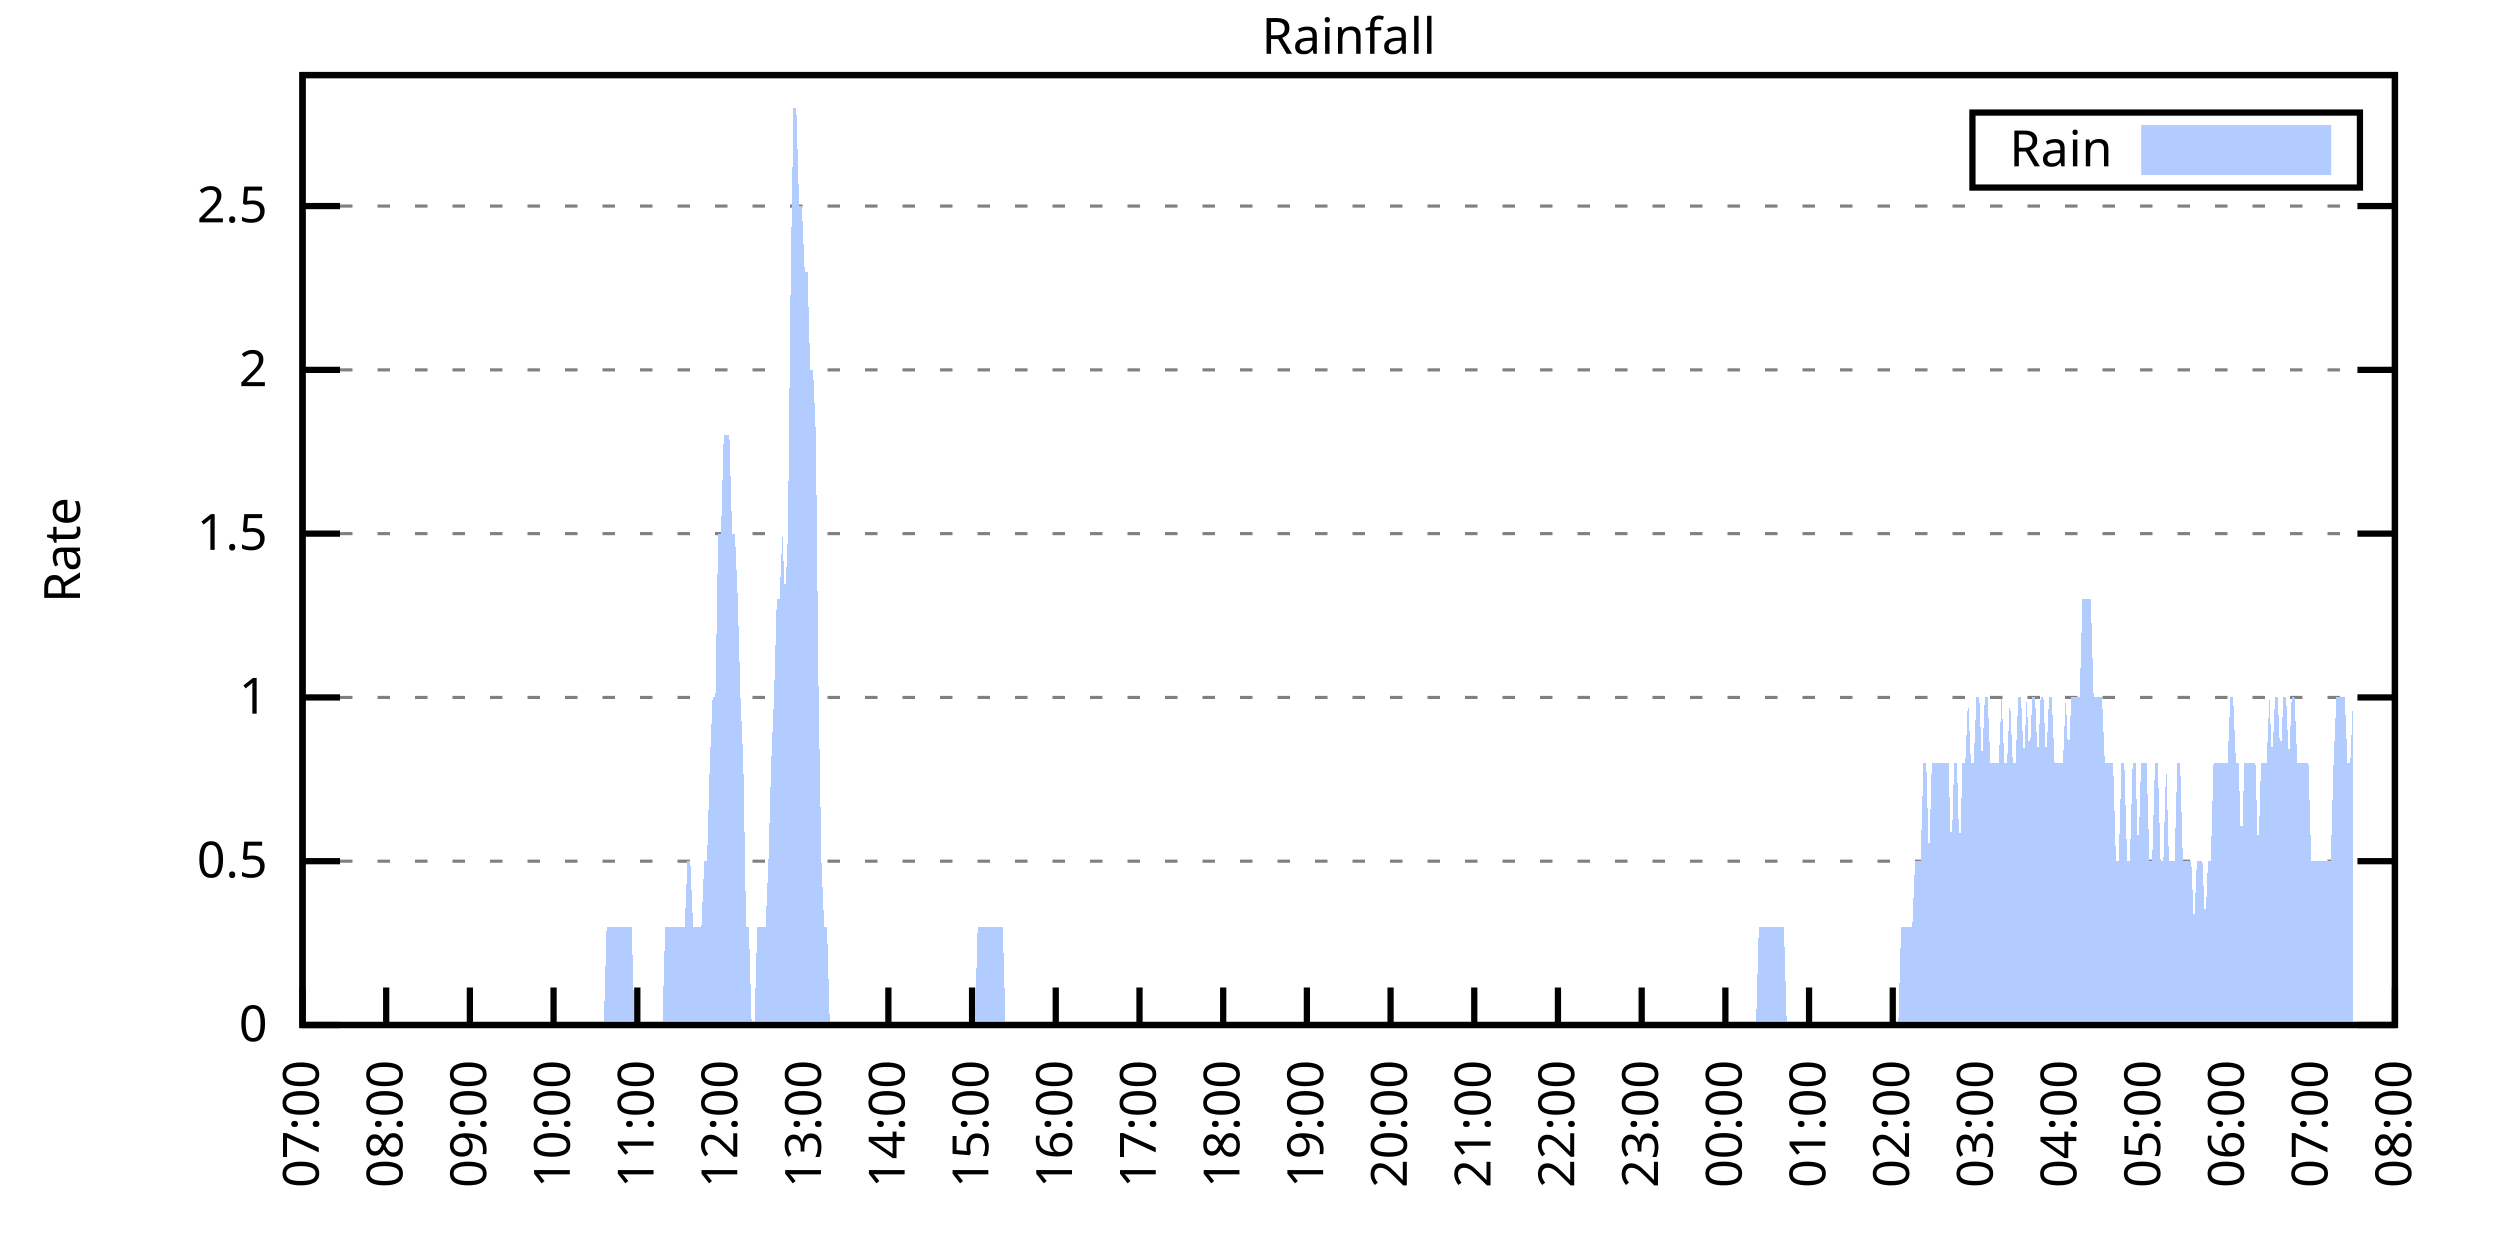
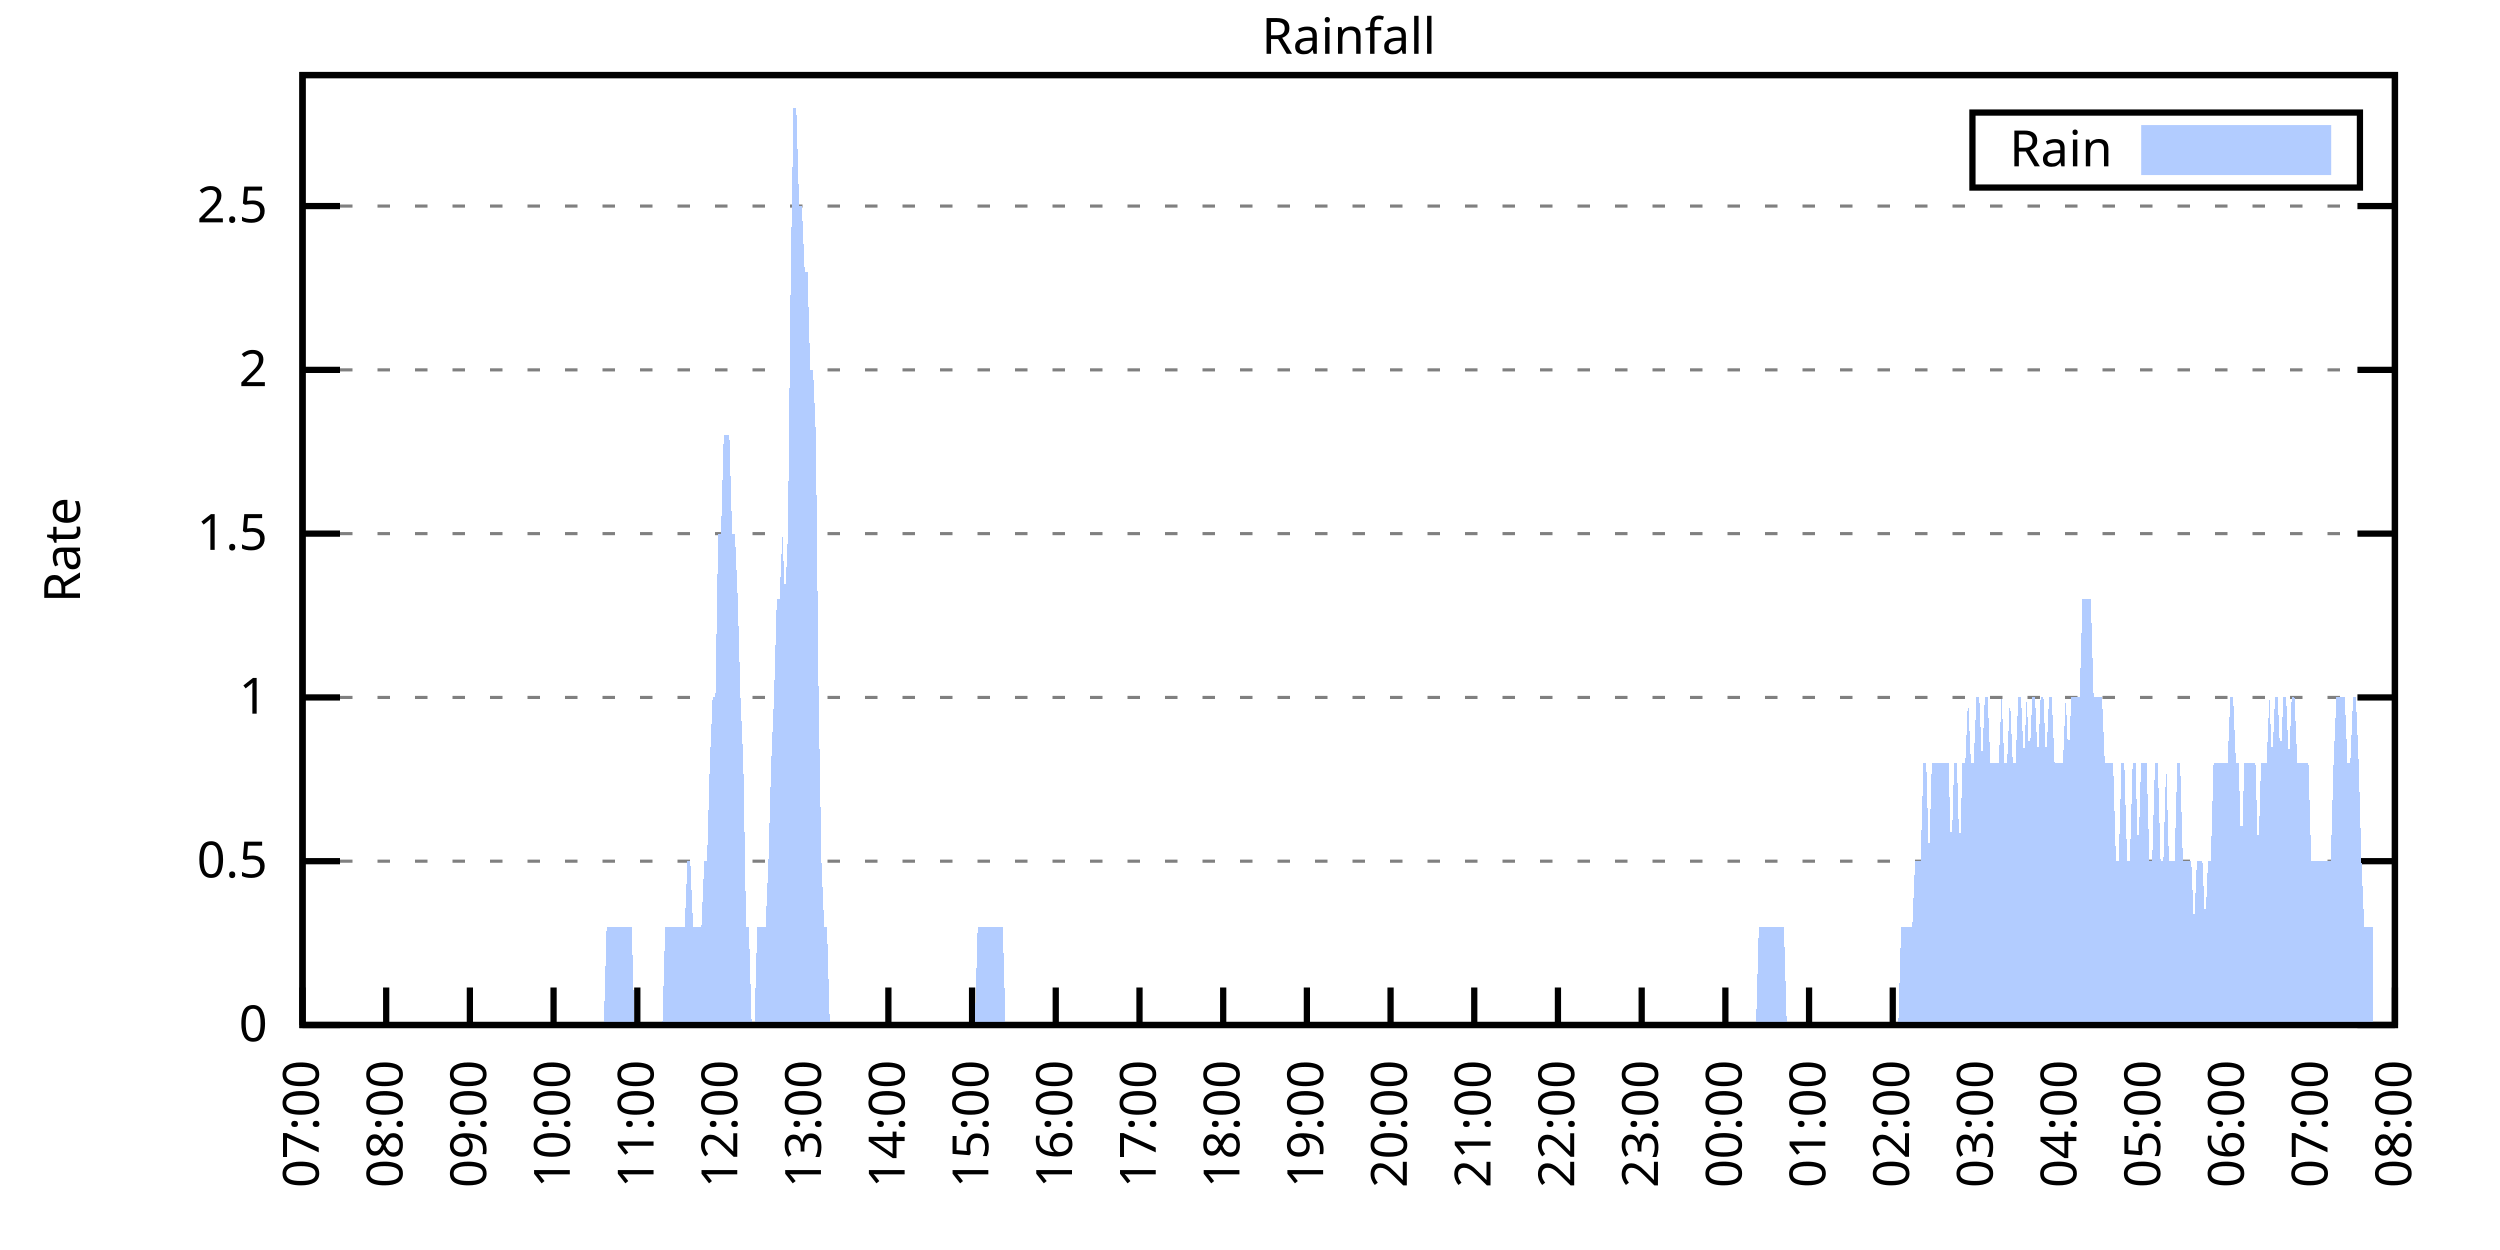
<svg xmlns="http://www.w3.org/2000/svg" xmlns:xlink="http://www.w3.org/1999/xlink" width="400" height="200" viewBox="0 0 400 200">
  <g id="gnuplot_canvas">
    <rect x="0" y="0" width="400" height="200" fill="none" />
    <defs>
      <circle id="gpDot" r="0.5" stroke-width="0.5" stroke="currentColor" />
      <path id="gpPt0" stroke-width="0.333" stroke="currentColor" d="M-1,0 h2 M0,-1 v2" />
      <path id="gpPt1" stroke-width="0.333" stroke="currentColor" d="M-1,-1 L1,1 M1,-1 L-1,1" />
      <path id="gpPt2" stroke-width="0.333" stroke="currentColor" d="M-1,0 L1,0 M0,-1 L0,1 M-1,-1 L1,1 M-1,1 L1,-1" />
      <rect id="gpPt3" stroke-width="0.333" stroke="currentColor" x="-1" y="-1" width="2" height="2" />
      <rect id="gpPt4" stroke-width="0.333" stroke="currentColor" fill="currentColor" x="-1" y="-1" width="2" height="2" />
      <circle id="gpPt5" stroke-width="0.333" stroke="currentColor" cx="0" cy="0" r="1" />
      <use xlink:href="#gpPt5" id="gpPt6" fill="currentColor" stroke="none" />
      <path id="gpPt7" stroke-width="0.333" stroke="currentColor" d="M0,-1.33 L-1.33,0.67 L1.33,0.67 z" />
      <use xlink:href="#gpPt7" id="gpPt8" fill="currentColor" stroke="none" />
      <use xlink:href="#gpPt7" id="gpPt9" stroke="currentColor" transform="rotate(180)" />
      <use xlink:href="#gpPt9" id="gpPt10" fill="currentColor" stroke="none" />
      <use xlink:href="#gpPt3" id="gpPt11" stroke="currentColor" transform="rotate(45)" />
      <use xlink:href="#gpPt11" id="gpPt12" fill="currentColor" stroke="none" />
      <path id="gpPt13" stroke-width="0.333" stroke="currentColor" d="M0,1.330 L1.265,0.411 L0.782,-1.067 L-0.782,-1.076 L-1.265,0.411 z" />
      <use xlink:href="#gpPt13" id="gpPt14" fill="currentColor" stroke="none" />
      <filter id="textbox" filterUnits="objectBoundingBox" x="0" y="0" height="1" width="1">
        <feFlood flood-color="white" flood-opacity="1" result="bgnd" />
        <feComposite in="SourceGraphic" in2="bgnd" operator="atop" />
      </filter>
      <filter id="greybox" filterUnits="objectBoundingBox" x="0" y="0" height="1" width="1">
        <feFlood flood-color="lightgrey" flood-opacity="1" result="grey" />
        <feComposite in="SourceGraphic" in2="grey" operator="atop" />
      </filter>
    </defs>
    <g fill="none" color="white" stroke="currentColor" stroke-width="1.00" stroke-linecap="butt" stroke-linejoin="miter">
</g>
    <g fill="none" color="black" stroke="currentColor" stroke-width="1.00" stroke-linecap="butt" stroke-linejoin="miter">
      <g stroke="none" shape-rendering="crispEdges">
        <polygon fill="rgb(255, 255, 255)" points="48.40,164.00 383.18,164.00 383.18,12.02 48.40,12.02 " />
      </g>
    </g>
    <g fill="none" color="black" stroke="currentColor" stroke-width="1.00" stroke-linecap="butt" stroke-linejoin="miter">
</g>
    <g fill="none" color="black" stroke="black" stroke-width="0.50" stroke-linecap="butt" stroke-linejoin="miter">
</g>
    <g fill="none" color="gray" stroke="currentColor" stroke-width="0.50" stroke-linecap="butt" stroke-linejoin="miter">
      <path stroke="gray" stroke-dasharray="2,4" class="gridline" d="M48.40,164.00 L383.19,164.00  " />
    </g>
    <g fill="none" color="gray" stroke="gray" stroke-width="1.00" stroke-linecap="butt" stroke-linejoin="miter">
</g>
    <g fill="none" color="black" stroke="currentColor" stroke-width="1.00" stroke-linecap="butt" stroke-linejoin="miter">
      <path stroke="black" d="M48.40,164.00 L54.40,164.00 M383.19,164.00 L377.19,164.00  " />
      <g transform="translate(42.80,166.60)" stroke="none" fill="black" font-family="Sans" font-size="8.00" text-anchor="end">
        <text>
          <tspan font-family="Sans"> 0</tspan>
        </text>
      </g>
    </g>
    <g fill="none" color="black" stroke="currentColor" stroke-width="1.00" stroke-linecap="butt" stroke-linejoin="miter">
</g>
    <g fill="none" color="black" stroke="black" stroke-width="0.50" stroke-linecap="butt" stroke-linejoin="miter">
</g>
    <g fill="none" color="gray" stroke="currentColor" stroke-width="0.50" stroke-linecap="butt" stroke-linejoin="miter">
      <path stroke="gray" stroke-dasharray="2,4" class="gridline" d="M48.40,137.79 L383.19,137.79  " />
    </g>
    <g fill="none" color="gray" stroke="gray" stroke-width="1.00" stroke-linecap="butt" stroke-linejoin="miter">
</g>
    <g fill="none" color="black" stroke="currentColor" stroke-width="1.00" stroke-linecap="butt" stroke-linejoin="miter">
      <path stroke="black" d="M48.40,137.79 L54.40,137.79 M383.19,137.79 L377.19,137.79  " />
      <g transform="translate(42.80,140.39)" stroke="none" fill="black" font-family="Sans" font-size="8.00" text-anchor="end">
        <text>
          <tspan font-family="Sans"> 0.5</tspan>
        </text>
      </g>
    </g>
    <g fill="none" color="black" stroke="currentColor" stroke-width="1.00" stroke-linecap="butt" stroke-linejoin="miter">
</g>
    <g fill="none" color="black" stroke="black" stroke-width="0.50" stroke-linecap="butt" stroke-linejoin="miter">
</g>
    <g fill="none" color="gray" stroke="currentColor" stroke-width="0.50" stroke-linecap="butt" stroke-linejoin="miter">
      <path stroke="gray" stroke-dasharray="2,4" class="gridline" d="M48.40,111.59 L383.19,111.59  " />
    </g>
    <g fill="none" color="gray" stroke="gray" stroke-width="1.00" stroke-linecap="butt" stroke-linejoin="miter">
</g>
    <g fill="none" color="black" stroke="currentColor" stroke-width="1.00" stroke-linecap="butt" stroke-linejoin="miter">
      <path stroke="black" d="M48.40,111.59 L54.40,111.59 M383.19,111.59 L377.19,111.59  " />
      <g transform="translate(42.80,114.19)" stroke="none" fill="black" font-family="Sans" font-size="8.00" text-anchor="end">
        <text>
          <tspan font-family="Sans"> 1</tspan>
        </text>
      </g>
    </g>
    <g fill="none" color="black" stroke="currentColor" stroke-width="1.00" stroke-linecap="butt" stroke-linejoin="miter">
</g>
    <g fill="none" color="black" stroke="black" stroke-width="0.50" stroke-linecap="butt" stroke-linejoin="miter">
</g>
    <g fill="none" color="gray" stroke="currentColor" stroke-width="0.50" stroke-linecap="butt" stroke-linejoin="miter">
      <path stroke="gray" stroke-dasharray="2,4" class="gridline" d="M48.40,85.38 L383.19,85.38  " />
    </g>
    <g fill="none" color="gray" stroke="gray" stroke-width="1.00" stroke-linecap="butt" stroke-linejoin="miter">
</g>
    <g fill="none" color="black" stroke="currentColor" stroke-width="1.00" stroke-linecap="butt" stroke-linejoin="miter">
      <path stroke="black" d="M48.40,85.38 L54.40,85.38 M383.19,85.38 L377.19,85.38  " />
      <g transform="translate(42.80,87.98)" stroke="none" fill="black" font-family="Sans" font-size="8.00" text-anchor="end">
        <text>
          <tspan font-family="Sans"> 1.5</tspan>
        </text>
      </g>
    </g>
    <g fill="none" color="black" stroke="currentColor" stroke-width="1.00" stroke-linecap="butt" stroke-linejoin="miter">
</g>
    <g fill="none" color="black" stroke="black" stroke-width="0.50" stroke-linecap="butt" stroke-linejoin="miter">
</g>
    <g fill="none" color="gray" stroke="currentColor" stroke-width="0.50" stroke-linecap="butt" stroke-linejoin="miter">
      <path stroke="gray" stroke-dasharray="2,4" class="gridline" d="M48.40,59.18 L383.19,59.18  " />
    </g>
    <g fill="none" color="gray" stroke="gray" stroke-width="1.00" stroke-linecap="butt" stroke-linejoin="miter">
</g>
    <g fill="none" color="black" stroke="currentColor" stroke-width="1.00" stroke-linecap="butt" stroke-linejoin="miter">
      <path stroke="black" d="M48.40,59.18 L54.40,59.18 M383.19,59.18 L377.19,59.18  " />
      <g transform="translate(42.80,61.78)" stroke="none" fill="black" font-family="Sans" font-size="8.00" text-anchor="end">
        <text>
          <tspan font-family="Sans"> 2</tspan>
        </text>
      </g>
    </g>
    <g fill="none" color="black" stroke="currentColor" stroke-width="1.00" stroke-linecap="butt" stroke-linejoin="miter">
</g>
    <g fill="none" color="black" stroke="black" stroke-width="0.50" stroke-linecap="butt" stroke-linejoin="miter">
</g>
    <g fill="none" color="gray" stroke="currentColor" stroke-width="0.50" stroke-linecap="butt" stroke-linejoin="miter">
      <path stroke="gray" stroke-dasharray="2,4" class="gridline" d="M48.40,32.97 L383.19,32.97  " />
    </g>
    <g fill="none" color="gray" stroke="gray" stroke-width="1.00" stroke-linecap="butt" stroke-linejoin="miter">
</g>
    <g fill="none" color="black" stroke="currentColor" stroke-width="1.00" stroke-linecap="butt" stroke-linejoin="miter">
      <path stroke="black" d="M48.40,32.97 L54.40,32.97 M383.19,32.97 L377.19,32.97  " />
      <g transform="translate(42.80,35.57)" stroke="none" fill="black" font-family="Sans" font-size="8.00" text-anchor="end">
        <text>
          <tspan font-family="Sans"> 2.5</tspan>
        </text>
      </g>
    </g>
    <g fill="none" color="black" stroke="currentColor" stroke-width="1.00" stroke-linecap="butt" stroke-linejoin="miter">
      <path stroke="black" d="M48.40,164.00 L48.40,158.00  " />
      <g transform="translate(51.00,169.60) rotate(270.00)" stroke="none" fill="black" font-family="Sans" font-size="8.00" text-anchor="end">
        <text>
          <tspan font-family="Sans">07:00</tspan>
        </text>
      </g>
    </g>
    <g fill="none" color="black" stroke="currentColor" stroke-width="1.00" stroke-linecap="butt" stroke-linejoin="miter">
      <path stroke="black" d="M61.79,164.00 L61.79,158.00  " />
      <g transform="translate(64.39,169.60) rotate(270.00)" stroke="none" fill="black" font-family="Sans" font-size="8.00" text-anchor="end">
        <text>
          <tspan font-family="Sans">08:00</tspan>
        </text>
      </g>
    </g>
    <g fill="none" color="black" stroke="currentColor" stroke-width="1.00" stroke-linecap="butt" stroke-linejoin="miter">
      <path stroke="black" d="M75.18,164.00 L75.18,158.00  " />
      <g transform="translate(77.78,169.60) rotate(270.00)" stroke="none" fill="black" font-family="Sans" font-size="8.00" text-anchor="end">
        <text>
          <tspan font-family="Sans">09:00</tspan>
        </text>
      </g>
    </g>
    <g fill="none" color="black" stroke="currentColor" stroke-width="1.00" stroke-linecap="butt" stroke-linejoin="miter">
      <path stroke="black" d="M88.57,164.00 L88.57,158.00  " />
      <g transform="translate(91.17,169.60) rotate(270.00)" stroke="none" fill="black" font-family="Sans" font-size="8.00" text-anchor="end">
        <text>
          <tspan font-family="Sans">10:00</tspan>
        </text>
      </g>
    </g>
    <g fill="none" color="black" stroke="currentColor" stroke-width="1.00" stroke-linecap="butt" stroke-linejoin="miter">
      <path stroke="black" d="M101.97,164.00 L101.97,158.00  " />
      <g transform="translate(104.57,169.60) rotate(270.00)" stroke="none" fill="black" font-family="Sans" font-size="8.00" text-anchor="end">
        <text>
          <tspan font-family="Sans">11:00</tspan>
        </text>
      </g>
    </g>
    <g fill="none" color="black" stroke="currentColor" stroke-width="1.00" stroke-linecap="butt" stroke-linejoin="miter">
      <path stroke="black" d="M115.36,164.00 L115.36,158.00  " />
      <g transform="translate(117.96,169.60) rotate(270.00)" stroke="none" fill="black" font-family="Sans" font-size="8.00" text-anchor="end">
        <text>
          <tspan font-family="Sans">12:00</tspan>
        </text>
      </g>
    </g>
    <g fill="none" color="black" stroke="currentColor" stroke-width="1.00" stroke-linecap="butt" stroke-linejoin="miter">
      <path stroke="black" d="M128.75,164.00 L128.75,158.00  " />
      <g transform="translate(131.35,169.60) rotate(270.00)" stroke="none" fill="black" font-family="Sans" font-size="8.00" text-anchor="end">
        <text>
          <tspan font-family="Sans">13:00</tspan>
        </text>
      </g>
    </g>
    <g fill="none" color="black" stroke="currentColor" stroke-width="1.00" stroke-linecap="butt" stroke-linejoin="miter">
      <path stroke="black" d="M142.14,164.00 L142.14,158.00  " />
      <g transform="translate(144.74,169.60) rotate(270.00)" stroke="none" fill="black" font-family="Sans" font-size="8.00" text-anchor="end">
        <text>
          <tspan font-family="Sans">14:00</tspan>
        </text>
      </g>
    </g>
    <g fill="none" color="black" stroke="currentColor" stroke-width="1.00" stroke-linecap="butt" stroke-linejoin="miter">
      <path stroke="black" d="M155.53,164.00 L155.53,158.00  " />
      <g transform="translate(158.13,169.60) rotate(270.00)" stroke="none" fill="black" font-family="Sans" font-size="8.00" text-anchor="end">
        <text>
          <tspan font-family="Sans">15:00</tspan>
        </text>
      </g>
    </g>
    <g fill="none" color="black" stroke="currentColor" stroke-width="1.00" stroke-linecap="butt" stroke-linejoin="miter">
      <path stroke="black" d="M168.92,164.00 L168.92,158.00  " />
      <g transform="translate(171.52,169.60) rotate(270.00)" stroke="none" fill="black" font-family="Sans" font-size="8.00" text-anchor="end">
        <text>
          <tspan font-family="Sans">16:00</tspan>
        </text>
      </g>
    </g>
    <g fill="none" color="black" stroke="currentColor" stroke-width="1.00" stroke-linecap="butt" stroke-linejoin="miter">
      <path stroke="black" d="M182.32,164.00 L182.32,158.00  " />
      <g transform="translate(184.92,169.60) rotate(270.00)" stroke="none" fill="black" font-family="Sans" font-size="8.00" text-anchor="end">
        <text>
          <tspan font-family="Sans">17:00</tspan>
        </text>
      </g>
    </g>
    <g fill="none" color="black" stroke="currentColor" stroke-width="1.00" stroke-linecap="butt" stroke-linejoin="miter">
      <path stroke="black" d="M195.71,164.00 L195.71,158.00  " />
      <g transform="translate(198.31,169.60) rotate(270.00)" stroke="none" fill="black" font-family="Sans" font-size="8.00" text-anchor="end">
        <text>
          <tspan font-family="Sans">18:00</tspan>
        </text>
      </g>
    </g>
    <g fill="none" color="black" stroke="currentColor" stroke-width="1.00" stroke-linecap="butt" stroke-linejoin="miter">
      <path stroke="black" d="M209.10,164.00 L209.10,158.00  " />
      <g transform="translate(211.70,169.60) rotate(270.00)" stroke="none" fill="black" font-family="Sans" font-size="8.00" text-anchor="end">
        <text>
          <tspan font-family="Sans">19:00</tspan>
        </text>
      </g>
    </g>
    <g fill="none" color="black" stroke="currentColor" stroke-width="1.00" stroke-linecap="butt" stroke-linejoin="miter">
      <path stroke="black" d="M222.49,164.00 L222.49,158.00  " />
      <g transform="translate(225.09,169.60) rotate(270.00)" stroke="none" fill="black" font-family="Sans" font-size="8.00" text-anchor="end">
        <text>
          <tspan font-family="Sans">20:00</tspan>
        </text>
      </g>
    </g>
    <g fill="none" color="black" stroke="currentColor" stroke-width="1.00" stroke-linecap="butt" stroke-linejoin="miter">
      <path stroke="black" d="M235.88,164.00 L235.88,158.00  " />
      <g transform="translate(238.48,169.60) rotate(270.00)" stroke="none" fill="black" font-family="Sans" font-size="8.00" text-anchor="end">
        <text>
          <tspan font-family="Sans">21:00</tspan>
        </text>
      </g>
    </g>
    <g fill="none" color="black" stroke="currentColor" stroke-width="1.00" stroke-linecap="butt" stroke-linejoin="miter">
      <path stroke="black" d="M249.27,164.00 L249.27,158.00  " />
      <g transform="translate(251.87,169.60) rotate(270.00)" stroke="none" fill="black" font-family="Sans" font-size="8.00" text-anchor="end">
        <text>
          <tspan font-family="Sans">22:00</tspan>
        </text>
      </g>
    </g>
    <g fill="none" color="black" stroke="currentColor" stroke-width="1.00" stroke-linecap="butt" stroke-linejoin="miter">
      <path stroke="black" d="M262.67,164.00 L262.67,158.00  " />
      <g transform="translate(265.27,169.60) rotate(270.00)" stroke="none" fill="black" font-family="Sans" font-size="8.00" text-anchor="end">
        <text>
          <tspan font-family="Sans">23:00</tspan>
        </text>
      </g>
    </g>
    <g fill="none" color="black" stroke="currentColor" stroke-width="1.00" stroke-linecap="butt" stroke-linejoin="miter">
      <path stroke="black" d="M276.06,164.00 L276.06,158.00  " />
      <g transform="translate(278.66,169.60) rotate(270.00)" stroke="none" fill="black" font-family="Sans" font-size="8.00" text-anchor="end">
        <text>
          <tspan font-family="Sans">00:00</tspan>
        </text>
      </g>
    </g>
    <g fill="none" color="black" stroke="currentColor" stroke-width="1.00" stroke-linecap="butt" stroke-linejoin="miter">
      <path stroke="black" d="M289.45,164.00 L289.45,158.00  " />
      <g transform="translate(292.05,169.60) rotate(270.00)" stroke="none" fill="black" font-family="Sans" font-size="8.00" text-anchor="end">
        <text>
          <tspan font-family="Sans">01:00</tspan>
        </text>
      </g>
    </g>
    <g fill="none" color="black" stroke="currentColor" stroke-width="1.00" stroke-linecap="butt" stroke-linejoin="miter">
      <path stroke="black" d="M302.84,164.00 L302.84,158.00  " />
      <g transform="translate(305.44,169.60) rotate(270.00)" stroke="none" fill="black" font-family="Sans" font-size="8.00" text-anchor="end">
        <text>
          <tspan font-family="Sans">02:00</tspan>
        </text>
      </g>
    </g>
    <g fill="none" color="black" stroke="currentColor" stroke-width="1.00" stroke-linecap="butt" stroke-linejoin="miter">
      <path stroke="black" d="M316.23,164.00 L316.23,158.00  " />
      <g transform="translate(318.83,169.60) rotate(270.00)" stroke="none" fill="black" font-family="Sans" font-size="8.00" text-anchor="end">
        <text>
          <tspan font-family="Sans">03:00</tspan>
        </text>
      </g>
    </g>
    <g fill="none" color="black" stroke="currentColor" stroke-width="1.00" stroke-linecap="butt" stroke-linejoin="miter">
      <path stroke="black" d="M329.62,164.00 L329.62,158.00  " />
      <g transform="translate(332.22,169.60) rotate(270.00)" stroke="none" fill="black" font-family="Sans" font-size="8.00" text-anchor="end">
        <text>
          <tspan font-family="Sans">04:00</tspan>
        </text>
      </g>
    </g>
    <g fill="none" color="black" stroke="currentColor" stroke-width="1.00" stroke-linecap="butt" stroke-linejoin="miter">
      <path stroke="black" d="M343.02,164.00 L343.02,158.00  " />
      <g transform="translate(345.62,169.60) rotate(270.00)" stroke="none" fill="black" font-family="Sans" font-size="8.00" text-anchor="end">
        <text>
          <tspan font-family="Sans">05:00</tspan>
        </text>
      </g>
    </g>
    <g fill="none" color="black" stroke="currentColor" stroke-width="1.00" stroke-linecap="butt" stroke-linejoin="miter">
      <path stroke="black" d="M356.41,164.00 L356.41,158.00  " />
      <g transform="translate(359.01,169.60) rotate(270.00)" stroke="none" fill="black" font-family="Sans" font-size="8.00" text-anchor="end">
        <text>
          <tspan font-family="Sans">06:00</tspan>
        </text>
      </g>
    </g>
    <g fill="none" color="black" stroke="currentColor" stroke-width="1.00" stroke-linecap="butt" stroke-linejoin="miter">
      <path stroke="black" d="M369.80,164.00 L369.80,158.00  " />
      <g transform="translate(372.40,169.60) rotate(270.00)" stroke="none" fill="black" font-family="Sans" font-size="8.00" text-anchor="end">
        <text>
          <tspan font-family="Sans">07:00</tspan>
        </text>
      </g>
    </g>
    <g fill="none" color="black" stroke="currentColor" stroke-width="1.00" stroke-linecap="butt" stroke-linejoin="miter">
      <path stroke="black" d="M383.19,164.00 L383.19,158.00  " />
      <g transform="translate(385.79,169.60) rotate(270.00)" stroke="none" fill="black" font-family="Sans" font-size="8.00" text-anchor="end">
        <text>
          <tspan font-family="Sans">08:00</tspan>
        </text>
      </g>
    </g>
    <g fill="none" color="black" stroke="currentColor" stroke-width="1.00" stroke-linecap="butt" stroke-linejoin="miter">
</g>
    <g fill="none" color="black" stroke="currentColor" stroke-width="1.00" stroke-linecap="butt" stroke-linejoin="miter">
      <path stroke="black" d="M48.40,12.01 L48.40,164.00 L383.19,164.00 L383.19,12.01 L48.40,12.01 Z  " />
    </g>
    <g fill="none" color="black" stroke="currentColor" stroke-width="1.00" stroke-linecap="butt" stroke-linejoin="miter">
</g>
    <g fill="none" color="black" stroke="currentColor" stroke-width="1.00" stroke-linecap="butt" stroke-linejoin="miter">
      <path stroke="black" d="M315.59,30.01 L315.59,18.01 L377.59,18.01 L377.59,30.01 L315.59,30.01 Z  " />
    </g>
    <g id="Rainfall_plot_1">
      <g fill="none" color="white" stroke="black" stroke-width="2.00" stroke-linecap="butt" stroke-linejoin="miter">
</g>
      <g fill="none" color="black" stroke="currentColor" stroke-width="2.00" stroke-linecap="butt" stroke-linejoin="miter">
        <g transform="translate(337.99,26.61)" stroke="none" fill="black" font-family="Sans" font-size="8.00" text-anchor="end">
          <text>
            <tspan font-family="Sans">Rain</tspan>
          </text>
        </g>
      </g>
      <g fill="none" color="black" stroke="currentColor" stroke-width="2.00" stroke-linecap="butt" stroke-linejoin="miter">
        <g stroke="none" shape-rendering="crispEdges">
          <polygon fill="rgb(178, 204, 255)" points="343.59,27.01 371.99,27.01 371.99,21.01 343.59,21.01 " />
        </g>
        <path stroke="rgb(178, 204, 255)" d="M343.59,27.01 L371.99,27.01 L371.99,21.01 L343.59,21.01 L343.59,27.01 Z  " />
      </g>
      <g fill="none" color="black" stroke="currentColor" stroke-width="2.00" stroke-linecap="butt" stroke-linejoin="miter">
        <g stroke="none" shape-rendering="crispEdges">
-           <polygon fill="rgb(178, 204, 255)" points="55.54,164.00 55.99,164.00 56.43,164.00 56.88,164.00 57.33,164.00 57.77,164.00 58.22,164.00 58.67,164.00 59.11,164.00 59.56,164.00 60.01,164.00 60.45,164.00 60.90,164.00 61.35,164.00 61.79,164.00 62.24,164.00 62.68,164.00 63.13,164.00 63.58,164.00 64.02,164.00 64.47,164.00 64.92,164.00 65.36,164.00 65.81,164.00 66.26,164.00 66.70,164.00 67.15,164.00 67.59,164.00 68.04,164.00 68.49,164.00 68.93,164.00 69.38,164.00 69.83,164.00 70.27,164.00 70.72,164.00 71.17,164.00 71.61,164.00 72.06,164.00 72.50,164.00 72.95,164.00 73.40,164.00 73.84,164.00 74.29,164.00 74.74,164.00 75.18,164.00 75.63,164.00 76.08,164.00 76.52,164.00 76.97,164.00 77.42,164.00 77.86,164.00 78.31,164.00 78.75,164.00 79.20,164.00 79.65,164.00 80.09,164.00 80.54,164.00 80.99,164.00 81.43,164.00 81.88,164.00 82.33,164.00 82.77,164.00 83.22,164.00 83.66,164.00 84.11,164.00 84.56,164.00 85.00,164.00 85.45,164.00 85.90,164.00 86.34,164.00 86.79,164.00 87.24,164.00 87.68,164.00 88.13,164.00 88.57,164.00 89.02,164.00 89.47,164.00 89.91,164.00 90.36,164.00 90.81,164.00 91.25,164.00 91.70,164.00 92.15,164.00 92.59,164.00 93.04,164.00 93.49,164.00 93.93,164.00 94.38,164.00 94.82,164.00 95.27,164.00 95.72,164.00 96.16,164.00 96.61,164.00 97.06,148.28 97.50,148.28 97.95,148.28 98.40,148.28 98.84,148.28 99.29,148.28 99.73,148.28 100.18,148.28 100.63,148.28 101.07,148.28 101.52,164.00 101.97,164.00 102.41,164.00 102.86,164.00 103.31,164.00 103.75,164.00 104.20,164.00 104.64,164.00 105.09,164.00 105.54,164.00 105.98,164.00 106.43,148.28 106.88,148.28 107.32,148.28 107.77,148.28 108.22,148.28 108.66,148.28 109.11,148.28 109.55,148.28 110.00,137.79 110.45,137.79 110.89,148.28 111.34,148.28 111.79,148.28 112.23,148.28 112.68,137.79 113.13,137.79 113.57,122.07 114.02,111.59 114.47,111.59 114.91,85.38 115.36,85.38 115.80,69.66 116.25,69.66 116.70,69.66 117.14,85.38 117.59,85.38 118.04,95.87 118.48,111.59 118.93,122.07 119.38,148.28 119.82,148.28 120.27,164.00 120.71,164.00 121.16,148.28 121.61,148.28 122.05,148.28 122.50,148.28 122.95,137.79 123.39,122.07 123.84,111.59 124.29,95.87 124.73,95.87 125.18,85.38 125.62,95.87 126.07,85.38 126.52,43.46 126.96,17.25 127.41,17.25 127.86,32.97 128.30,32.97 128.75,43.46 129.20,43.46 129.64,59.18 130.09,59.18 130.54,69.66 130.98,111.59 131.43,137.79 131.87,148.28 132.32,148.28 132.77,164.00 133.21,164.00 133.66,164.00 134.11,164.00 134.55,164.00 135.00,164.00 135.45,164.00 135.89,164.00 136.34,164.00 136.78,164.00 137.23,164.00 137.68,164.00 138.12,164.00 138.57,164.00 139.02,164.00 139.46,164.00 139.91,164.00 140.36,164.00 140.80,164.00 141.25,164.00 141.69,164.00 142.14,164.00 142.59,164.00 143.03,164.00 143.48,164.00 143.93,164.00 144.37,164.00 144.82,164.00 145.27,164.00 145.71,164.00 146.16,164.00 146.61,164.00 147.05,164.00 147.50,164.00 147.94,164.00 148.39,164.00 148.84,164.00 149.28,164.00 149.73,164.00 150.18,164.00 150.62,164.00 151.07,164.00 151.52,164.00 151.96,164.00 152.41,164.00 152.85,164.00 153.30,164.00 153.75,164.00 154.19,164.00 154.64,164.00 155.09,164.00 155.53,164.00 155.98,164.00 156.43,148.28 156.87,148.28 157.32,148.28 157.76,148.28 158.21,148.28 158.66,148.28 159.10,148.28 159.55,148.28 160.00,148.28 160.44,148.28 160.89,164.00 161.34,164.00 161.78,164.00 162.23,164.00 162.67,164.00 163.12,164.00 163.57,164.00 164.01,164.00 164.46,164.00 164.91,164.00 165.35,164.00 165.80,164.00 166.25,164.00 166.69,164.00 167.14,164.00 167.59,164.00 168.03,164.00 168.48,164.00 168.92,164.00 169.37,164.00 169.82,164.00 170.26,164.00 170.71,164.00 171.16,164.00 171.60,164.00 172.05,164.00 172.50,164.00 172.94,164.00 173.39,164.00 173.83,164.00 174.28,164.00 174.73,164.00 175.17,164.00 175.62,164.00 176.07,164.00 176.51,164.00 176.96,164.00 177.41,164.00 177.85,164.00 178.30,164.00 178.74,164.00 179.19,164.00 179.64,164.00 180.08,164.00 180.53,164.00 180.98,164.00 181.42,164.00 181.87,164.00 182.32,164.00 182.76,164.00 183.21,164.00 183.66,164.00 184.10,164.00 184.55,164.00 184.99,164.00 185.44,164.00 185.89,164.00 186.33,164.00 186.78,164.00 187.23,164.00 187.67,164.00 188.12,164.00 188.57,164.00 189.01,164.00 189.46,164.00 189.90,164.00 190.35,164.00 190.80,164.00 191.24,164.00 191.69,164.00 192.14,164.00 192.58,164.00 193.03,164.00 193.48,164.00 193.92,164.00 194.37,164.00 194.81,164.00 195.26,164.00 195.71,164.00 196.15,164.00 196.60,164.00 197.05,164.00 197.49,164.00 197.94,164.00 198.39,164.00 198.83,164.00 199.28,164.00 199.73,164.00 200.17,164.00 200.62,164.00 201.06,164.00 201.51,164.00 201.96,164.00 202.40,164.00 202.85,164.00 203.30,164.00 203.74,164.00 204.19,164.00 204.64,164.00 205.08,164.00 205.53,164.00 205.97,164.00 206.42,164.00 206.87,164.00 207.31,164.00 207.76,164.00 208.21,164.00 208.65,164.00 209.10,164.00 209.55,164.00 209.99,164.00 210.44,164.00 210.88,164.00 211.33,164.00 211.78,164.00 212.22,164.00 212.67,164.00 213.12,164.00 213.56,164.00 214.01,164.00 214.46,164.00 214.90,164.00 215.35,164.00 215.80,164.00 216.24,164.00 216.69,164.00 217.13,164.00 217.58,164.00 218.03,164.00 218.47,164.00 218.92,164.00 219.37,164.00 219.81,164.00 220.26,164.00 220.71,164.00 221.15,164.00 221.60,164.00 222.04,164.00 222.49,164.00 222.94,164.00 223.38,164.00 223.83,164.00 224.28,164.00 224.72,164.00 225.17,164.00 225.62,164.00 226.06,164.00 226.51,164.00 226.95,164.00 227.40,164.00 227.85,164.00 228.29,164.00 228.74,164.00 229.19,164.00 229.63,164.00 230.08,164.00 230.53,164.00 230.97,164.00 231.42,164.00 231.86,164.00 232.31,164.00 232.76,164.00 233.20,164.00 233.65,164.00 234.10,164.00 234.54,164.00 234.99,164.00 235.44,164.00 235.88,164.00 236.33,164.00 236.78,164.00 237.22,164.00 237.67,164.00 238.11,164.00 238.56,164.00 239.01,164.00 239.45,164.00 239.90,164.00 240.35,164.00 240.79,164.00 241.24,164.00 241.69,164.00 242.13,164.00 242.58,164.00 243.02,164.00 243.47,164.00 243.92,164.00 244.36,164.00 244.81,164.00 245.26,164.00 245.70,164.00 246.15,164.00 246.60,164.00 247.04,164.00 247.49,164.00 247.93,164.00 248.38,164.00 248.83,164.00 249.27,164.00 249.72,164.00 250.17,164.00 250.61,164.00 251.06,164.00 251.51,164.00 251.95,164.00 252.40,164.00 252.85,164.00 253.29,164.00 253.74,164.00 254.18,164.00 254.63,164.00 255.08,164.00 255.52,164.00 255.97,164.00 256.42,164.00 256.86,164.00 257.31,164.00 257.76,164.00 258.20,164.00 258.65,164.00 259.09,164.00 259.54,164.00 259.99,164.00 260.43,164.00 260.88,164.00 261.33,164.00 261.77,164.00 262.22,164.00 262.67,164.00 263.11,164.00 263.56,164.00 264.00,164.00 264.45,164.00 264.90,164.00 265.34,164.00 265.79,164.00 266.24,164.00 266.68,164.00 267.13,164.00 267.58,164.00 268.02,164.00 268.47,164.00 268.92,164.00 269.36,164.00 269.81,164.00 270.25,164.00 270.70,164.00 271.15,164.00 271.59,164.00 272.04,164.00 272.49,164.00 272.93,164.00 273.38,164.00 273.83,164.00 274.27,164.00 274.72,164.00 275.16,164.00 275.61,164.00 276.06,164.00 276.50,164.00 276.95,164.00 277.40,164.00 277.84,164.00 278.29,164.00 278.74,164.00 279.18,164.00 279.63,164.00 280.07,164.00 280.52,164.00 280.97,164.00 281.41,148.28 281.86,148.28 282.31,148.28 282.75,148.28 283.20,148.28 283.65,148.28 284.09,148.28 284.54,148.28 284.98,148.28 285.43,148.28 285.88,164.00 286.32,164.00 286.77,164.00 287.22,164.00 287.66,164.00 288.11,164.00 288.56,164.00 289.00,164.00 289.45,164.00 289.90,164.00 290.34,164.00 290.79,164.00 291.23,164.00 291.68,164.00 292.13,164.00 292.57,164.00 293.02,164.00 293.47,164.00 293.91,164.00 294.36,164.00 294.81,164.00 295.25,164.00 295.70,164.00 296.14,164.00 296.59,164.00 297.04,164.00 297.48,164.00 297.93,164.00 298.38,164.00 298.82,164.00 299.27,164.00 299.72,164.00 300.16,164.00 300.61,164.00 301.05,164.00 301.50,164.00 301.95,164.00 302.39,164.00 302.84,164.00 303.29,164.00 303.73,164.00 304.18,148.28 304.63,148.28 305.07,148.28 305.52,148.28 305.97,148.28 306.41,137.79 306.86,137.79 307.30,137.79 307.75,122.07 308.20,122.07 308.64,137.79 309.09,122.07 309.54,122.07 309.98,122.07 310.43,122.07 310.88,122.07 311.32,122.07 311.77,122.07 312.21,137.79 312.66,122.07 313.11,122.07 313.55,137.79 314.00,122.07 314.45,122.07 314.89,111.59 315.34,122.07 315.79,122.07 316.23,111.59 316.68,111.59 317.12,122.07 317.57,111.59 318.02,111.59 318.46,122.07 318.91,122.07 319.36,122.07 319.80,122.07 320.25,111.59 320.70,122.07 321.14,122.07 321.59,111.59 322.04,122.07 322.48,122.07 322.93,111.59 323.37,111.59 323.82,122.07 324.27,111.59 324.71,122.07 325.16,111.59 325.61,111.59 326.05,122.07 326.50,111.59 326.95,111.59 327.39,122.07 327.84,111.59 328.28,111.59 328.73,122.07 329.18,122.07 329.62,122.07 330.07,122.07 330.52,111.59 330.96,122.07 331.41,111.59 331.86,111.59 332.30,111.59 332.75,111.59 333.19,95.87 333.64,95.87 334.09,95.87 334.53,95.87 334.98,111.59 335.43,111.59 335.87,111.59 336.32,111.59 336.77,122.07 337.21,122.07 337.66,122.07 338.10,122.07 338.55,137.79 339.00,137.79 339.44,122.07 339.89,122.07 340.34,137.79 340.78,137.79 341.23,122.07 341.68,122.07 342.12,137.79 342.57,122.07 343.02,122.07 343.46,122.07 343.91,137.79 344.35,137.79 344.80,122.07 345.25,122.07 345.69,137.79 346.14,137.79 346.59,122.07 347.03,137.79 347.48,137.79 347.93,137.79 348.37,122.07 348.82,122.07 349.26,137.79 349.71,137.79 350.16,137.79 350.60,137.79 351.05,148.28 351.50,137.79 351.94,137.79 352.39,137.79 352.84,148.28 353.28,137.79 353.73,137.79 354.17,122.07 354.62,122.07 355.07,122.07 355.51,122.07 355.96,122.07 356.41,122.07 356.85,111.59 357.30,111.59 357.75,122.07 358.19,122.07 358.64,137.79 359.09,122.07 359.53,122.07 359.98,122.07 360.42,122.07 360.87,122.07 361.32,137.79 361.76,122.07 362.21,122.07 362.66,122.07 363.10,111.59 363.55,122.07 364.00,111.59 364.44,111.59 364.89,122.07 365.33,111.59 365.78,111.59 366.23,122.07 366.67,111.59 367.12,111.59 367.57,122.07 368.01,122.07 368.46,122.07 368.91,122.07 369.35,122.07 369.80,137.79 370.24,137.79 370.69,137.79 371.14,137.79 371.58,137.79 372.03,137.79 372.48,137.79 372.92,137.79 373.37,122.07 373.82,111.59 374.26,111.59 374.71,111.59 375.16,111.59 375.60,122.07 376.05,122.07 376.49,111.59 376.49,164.00 55.54,164.00 " />
+           <polygon fill="rgb(178, 204, 255)" points="58.67,164.00 59.11,164.00 59.56,164.00 60.01,164.00 60.45,164.00 60.90,164.00 61.35,164.00 61.79,164.00 62.24,164.00 62.68,164.00 63.13,164.00 63.58,164.00 64.02,164.00 64.47,164.00 64.92,164.00 65.36,164.00 65.81,164.00 66.26,164.00 66.70,164.00 67.15,164.00 67.59,164.00 68.04,164.00 68.49,164.00 68.93,164.00 69.38,164.00 69.83,164.00 70.27,164.00 70.72,164.00 71.17,164.00 71.61,164.00 72.06,164.00 72.50,164.00 72.95,164.00 73.40,164.00 73.84,164.00 74.29,164.00 74.74,164.00 75.18,164.00 75.63,164.00 76.08,164.00 76.52,164.00 76.97,164.00 77.42,164.00 77.86,164.00 78.31,164.00 78.75,164.00 79.20,164.00 79.65,164.00 80.09,164.00 80.54,164.00 80.99,164.00 81.43,164.00 81.88,164.00 82.33,164.00 82.77,164.00 83.22,164.00 83.66,164.00 84.11,164.00 84.56,164.00 85.00,164.00 85.45,164.00 85.90,164.00 86.34,164.00 86.79,164.00 87.24,164.00 87.68,164.00 88.13,164.00 88.57,164.00 89.02,164.00 89.47,164.00 89.91,164.00 90.36,164.00 90.81,164.00 91.25,164.00 91.70,164.00 92.15,164.00 92.59,164.00 93.04,164.00 93.49,164.00 93.93,164.00 94.38,164.00 94.82,164.00 95.27,164.00 95.72,164.00 96.16,164.00 96.61,164.00 97.06,148.28 97.50,148.28 97.95,148.28 98.40,148.28 98.84,148.28 99.29,148.28 99.73,148.28 100.18,148.28 100.63,148.28 101.07,148.28 101.52,164.00 101.97,164.00 102.41,164.00 102.86,164.00 103.31,164.00 103.75,164.00 104.20,164.00 104.64,164.00 105.09,164.00 105.54,164.00 105.98,164.00 106.43,148.28 106.88,148.28 107.32,148.28 107.77,148.28 108.22,148.28 108.66,148.28 109.11,148.28 109.55,148.28 110.00,137.79 110.45,137.79 110.89,148.28 111.34,148.28 111.79,148.28 112.23,148.28 112.68,137.79 113.13,137.79 113.57,122.07 114.02,111.59 114.47,111.59 114.91,85.38 115.36,85.38 115.80,69.66 116.25,69.66 116.70,69.66 117.14,85.38 117.59,85.38 118.04,95.87 118.48,111.59 118.93,122.07 119.38,148.28 119.82,148.28 120.27,164.00 120.71,164.00 121.16,148.28 121.61,148.28 122.05,148.28 122.50,148.28 122.95,137.79 123.39,122.07 123.84,111.59 124.29,95.87 124.73,95.87 125.18,85.38 125.62,95.87 126.07,85.38 126.52,43.46 126.96,17.25 127.41,17.25 127.86,32.97 128.30,32.97 128.75,43.46 129.20,43.46 129.64,59.18 130.09,59.18 130.54,69.66 130.98,111.59 131.43,137.79 131.87,148.28 132.32,148.28 132.77,164.00 133.21,164.00 133.66,164.00 134.11,164.00 134.55,164.00 135.00,164.00 135.45,164.00 135.89,164.00 136.34,164.00 136.78,164.00 137.23,164.00 137.68,164.00 138.12,164.00 138.57,164.00 139.02,164.00 139.46,164.00 139.91,164.00 140.36,164.00 140.80,164.00 141.25,164.00 141.69,164.00 142.14,164.00 142.59,164.00 143.03,164.00 143.48,164.00 143.93,164.00 144.37,164.00 144.82,164.00 145.27,164.00 145.71,164.00 146.16,164.00 146.61,164.00 147.05,164.00 147.50,164.00 147.94,164.00 148.39,164.00 148.84,164.00 149.28,164.00 149.73,164.00 150.18,164.00 150.62,164.00 151.07,164.00 151.52,164.00 151.96,164.00 152.41,164.00 152.85,164.00 153.30,164.00 153.75,164.00 154.19,164.00 154.64,164.00 155.09,164.00 155.53,164.00 155.98,164.00 156.43,148.28 156.87,148.28 157.32,148.28 157.76,148.28 158.21,148.28 158.66,148.28 159.10,148.28 159.55,148.28 160.00,148.28 160.44,148.28 160.89,164.00 161.34,164.00 161.78,164.00 162.23,164.00 162.67,164.00 163.12,164.00 163.57,164.00 164.01,164.00 164.46,164.00 164.91,164.00 165.35,164.00 165.80,164.00 166.25,164.00 166.69,164.00 167.14,164.00 167.59,164.00 168.03,164.00 168.48,164.00 168.92,164.00 169.37,164.00 169.82,164.00 170.26,164.00 170.71,164.00 171.16,164.00 171.60,164.00 172.05,164.00 172.50,164.00 172.94,164.00 173.39,164.00 173.83,164.00 174.28,164.00 174.73,164.00 175.17,164.00 175.62,164.00 176.07,164.00 176.51,164.00 176.96,164.00 177.41,164.00 177.85,164.00 178.30,164.00 178.74,164.00 179.19,164.00 179.64,164.00 180.08,164.00 180.53,164.00 180.98,164.00 181.42,164.00 181.87,164.00 182.32,164.00 182.76,164.00 183.21,164.00 183.66,164.00 184.10,164.00 184.55,164.00 184.99,164.00 185.44,164.00 185.89,164.00 186.33,164.00 186.78,164.00 187.23,164.00 187.67,164.00 188.12,164.00 188.57,164.00 189.01,164.00 189.46,164.00 189.90,164.00 190.35,164.00 190.80,164.00 191.24,164.00 191.69,164.00 192.14,164.00 192.58,164.00 193.03,164.00 193.48,164.00 193.92,164.00 194.37,164.00 194.81,164.00 195.26,164.00 195.71,164.00 196.15,164.00 196.60,164.00 197.05,164.00 197.49,164.00 197.94,164.00 198.39,164.00 198.83,164.00 199.28,164.00 199.73,164.00 200.17,164.00 200.62,164.00 201.06,164.00 201.51,164.00 201.96,164.00 202.40,164.00 202.85,164.00 203.30,164.00 203.74,164.00 204.19,164.00 204.64,164.00 205.08,164.00 205.53,164.00 205.97,164.00 206.42,164.00 206.87,164.00 207.31,164.00 207.76,164.00 208.21,164.00 208.65,164.00 209.10,164.00 209.55,164.00 209.99,164.00 210.44,164.00 210.88,164.00 211.33,164.00 211.78,164.00 212.22,164.00 212.67,164.00 213.12,164.00 213.56,164.00 214.01,164.00 214.46,164.00 214.90,164.00 215.35,164.00 215.80,164.00 216.24,164.00 216.69,164.00 217.13,164.00 217.58,164.00 218.03,164.00 218.47,164.00 218.92,164.00 219.37,164.00 219.81,164.00 220.26,164.00 220.71,164.00 221.15,164.00 221.60,164.00 222.04,164.00 222.49,164.00 222.94,164.00 223.38,164.00 223.83,164.00 224.28,164.00 224.72,164.00 225.17,164.00 225.62,164.00 226.06,164.00 226.51,164.00 226.95,164.00 227.40,164.00 227.85,164.00 228.29,164.00 228.74,164.00 229.19,164.00 229.63,164.00 230.08,164.00 230.53,164.00 230.97,164.00 231.42,164.00 231.86,164.00 232.31,164.00 232.76,164.00 233.20,164.00 233.65,164.00 234.10,164.00 234.54,164.00 234.99,164.00 235.44,164.00 235.88,164.00 236.33,164.00 236.78,164.00 237.22,164.00 237.67,164.00 238.11,164.00 238.56,164.00 239.01,164.00 239.45,164.00 239.90,164.00 240.35,164.00 240.79,164.00 241.24,164.00 241.69,164.00 242.13,164.00 242.58,164.00 243.02,164.00 243.47,164.00 243.92,164.00 244.36,164.00 244.81,164.00 245.26,164.00 245.70,164.00 246.15,164.00 246.60,164.00 247.04,164.00 247.49,164.00 247.93,164.00 248.38,164.00 248.83,164.00 249.27,164.00 249.72,164.00 250.17,164.00 250.61,164.00 251.06,164.00 251.51,164.00 251.95,164.00 252.40,164.00 252.85,164.00 253.29,164.00 253.74,164.00 254.18,164.00 254.63,164.00 255.08,164.00 255.52,164.00 255.97,164.00 256.42,164.00 256.86,164.00 257.31,164.00 257.76,164.00 258.20,164.00 258.65,164.00 259.09,164.00 259.54,164.00 259.99,164.00 260.43,164.00 260.88,164.00 261.33,164.00 261.77,164.00 262.22,164.00 262.67,164.00 263.11,164.00 263.56,164.00 264.00,164.00 264.45,164.00 264.90,164.00 265.34,164.00 265.79,164.00 266.24,164.00 266.68,164.00 267.13,164.00 267.58,164.00 268.02,164.00 268.47,164.00 268.92,164.00 269.36,164.00 269.81,164.00 270.25,164.00 270.70,164.00 271.15,164.00 271.59,164.00 272.04,164.00 272.49,164.00 272.93,164.00 273.38,164.00 273.83,164.00 274.27,164.00 274.72,164.00 275.16,164.00 275.61,164.00 276.06,164.00 276.50,164.00 276.95,164.00 277.40,164.00 277.84,164.00 278.29,164.00 278.74,164.00 279.18,164.00 279.63,164.00 280.07,164.00 280.52,164.00 280.97,164.00 281.41,148.28 281.86,148.28 282.31,148.28 282.75,148.28 283.20,148.28 283.65,148.28 284.09,148.28 284.54,148.28 284.98,148.28 285.43,148.28 285.88,164.00 286.32,164.00 286.77,164.00 287.22,164.00 287.66,164.00 288.11,164.00 288.56,164.00 289.00,164.00 289.45,164.00 289.90,164.00 290.34,164.00 290.79,164.00 291.23,164.00 291.68,164.00 292.13,164.00 292.57,164.00 293.02,164.00 293.47,164.00 293.91,164.00 294.36,164.00 294.81,164.00 295.25,164.00 295.70,164.00 296.14,164.00 296.59,164.00 297.04,164.00 297.48,164.00 297.93,164.00 298.38,164.00 298.82,164.00 299.27,164.00 299.72,164.00 300.16,164.00 300.61,164.00 301.05,164.00 301.50,164.00 301.95,164.00 302.39,164.00 302.84,164.00 303.29,164.00 303.73,164.00 304.18,148.28 304.63,148.28 305.07,148.28 305.52,148.28 305.97,148.28 306.41,137.79 306.86,137.79 307.30,137.79 307.75,122.07 308.20,122.07 308.64,137.79 309.09,122.07 309.54,122.07 309.98,122.07 310.43,122.07 310.88,122.07 311.32,122.07 311.77,122.07 312.21,137.79 312.66,122.07 313.11,122.07 313.55,137.79 314.00,122.07 314.45,122.07 314.89,111.59 315.34,122.07 315.79,122.07 316.23,111.59 316.68,111.59 317.12,122.07 317.57,111.59 318.02,111.59 318.46,122.07 318.91,122.07 319.36,122.07 319.80,122.07 320.25,111.59 320.70,122.07 321.14,122.07 321.59,111.59 322.04,122.07 322.48,122.07 322.93,111.59 323.37,111.59 323.82,122.07 324.27,111.59 324.71,122.07 325.16,111.59 325.61,111.59 326.05,122.07 326.50,111.59 326.95,111.59 327.39,122.07 327.84,111.59 328.28,111.59 328.73,122.07 329.18,122.07 329.62,122.07 330.07,122.07 330.52,111.59 330.96,122.07 331.41,111.59 331.86,111.59 332.30,111.59 332.75,111.59 333.19,95.87 333.64,95.87 334.09,95.87 334.53,95.87 334.98,111.59 335.43,111.59 335.87,111.59 336.32,111.59 336.77,122.07 337.21,122.07 337.66,122.07 338.10,122.07 338.55,137.79 339.00,137.79 339.44,122.07 339.89,122.07 340.34,137.79 340.78,137.79 341.23,122.07 341.68,122.07 342.12,137.79 342.57,122.07 343.02,122.07 343.46,122.07 343.91,137.79 344.35,137.79 344.80,122.07 345.25,122.07 345.69,137.79 346.14,137.79 346.59,122.07 347.03,137.79 347.48,137.79 347.93,137.79 348.37,122.07 348.82,122.07 349.26,137.79 349.71,137.79 350.16,137.79 350.60,137.79 351.05,148.28 351.50,137.79 351.94,137.79 352.39,137.79 352.84,148.28 353.28,137.79 353.73,137.79 354.17,122.07 354.62,122.07 355.07,122.07 355.51,122.07 355.96,122.07 356.41,122.07 356.85,111.59 357.30,111.59 357.75,122.07 358.19,122.07 358.64,137.79 359.09,122.07 359.53,122.07 359.98,122.07 360.42,122.07 360.87,122.07 361.32,137.79 361.76,122.07 362.21,122.07 362.66,122.07 363.10,111.59 363.55,122.07 364.00,111.59 364.44,111.59 364.89,122.07 365.33,111.59 365.78,111.59 366.23,122.07 366.67,111.59 367.12,111.59 367.57,122.07 368.01,122.07 368.46,122.07 368.91,122.07 369.35,122.07 369.80,137.79 370.24,137.79 370.69,137.79 371.14,137.79 371.58,137.79 372.03,137.79 372.48,137.79 372.92,137.79 373.37,122.07 373.82,111.59 374.26,111.59 374.71,111.59 375.16,111.59 375.60,122.07 376.05,122.07 376.49,111.59 376.94,111.59 377.39,122.07 377.83,137.79 378.28,148.28 378.73,148.28 379.17,148.28 379.62,148.28 379.62,164.00 58.67,164.00 " />
        </g>
      </g>
    </g>
    <g fill="none" color="black" stroke="currentColor" stroke-width="2.00" stroke-linecap="butt" stroke-linejoin="miter">
</g>
    <g fill="none" color="black" stroke="black" stroke-width="1.00" stroke-linecap="butt" stroke-linejoin="miter">
</g>
    <g fill="none" color="black" stroke="currentColor" stroke-width="1.00" stroke-linecap="butt" stroke-linejoin="miter">
      <path stroke="black" d="M48.40,12.01 L48.40,164.00 L383.19,164.00 L383.19,12.01 L48.40,12.01 Z  " />
      <g transform="translate(12.80,88.01) rotate(270.00)" stroke="none" fill="black" font-family="Sans" font-size="8.00" text-anchor="middle">
        <text>
          <tspan font-family="Sans">Rate</tspan>
        </text>
      </g>
    </g>
    <g fill="none" color="black" stroke="currentColor" stroke-width="1.00" stroke-linecap="butt" stroke-linejoin="miter">
</g>
    <g fill="none" color="black" stroke="currentColor" stroke-width="1.00" stroke-linecap="butt" stroke-linejoin="miter">
      <g transform="translate(215.79,8.61)" stroke="none" fill="black" font-family="Sans" font-size="8.00" text-anchor="middle">
        <text>
          <tspan font-family="Sans">Rainfall</tspan>
        </text>
      </g>
    </g>
    <g fill="none" color="black" stroke="currentColor" stroke-width="1.00" stroke-linecap="butt" stroke-linejoin="miter">
</g>
  </g>
</svg>
